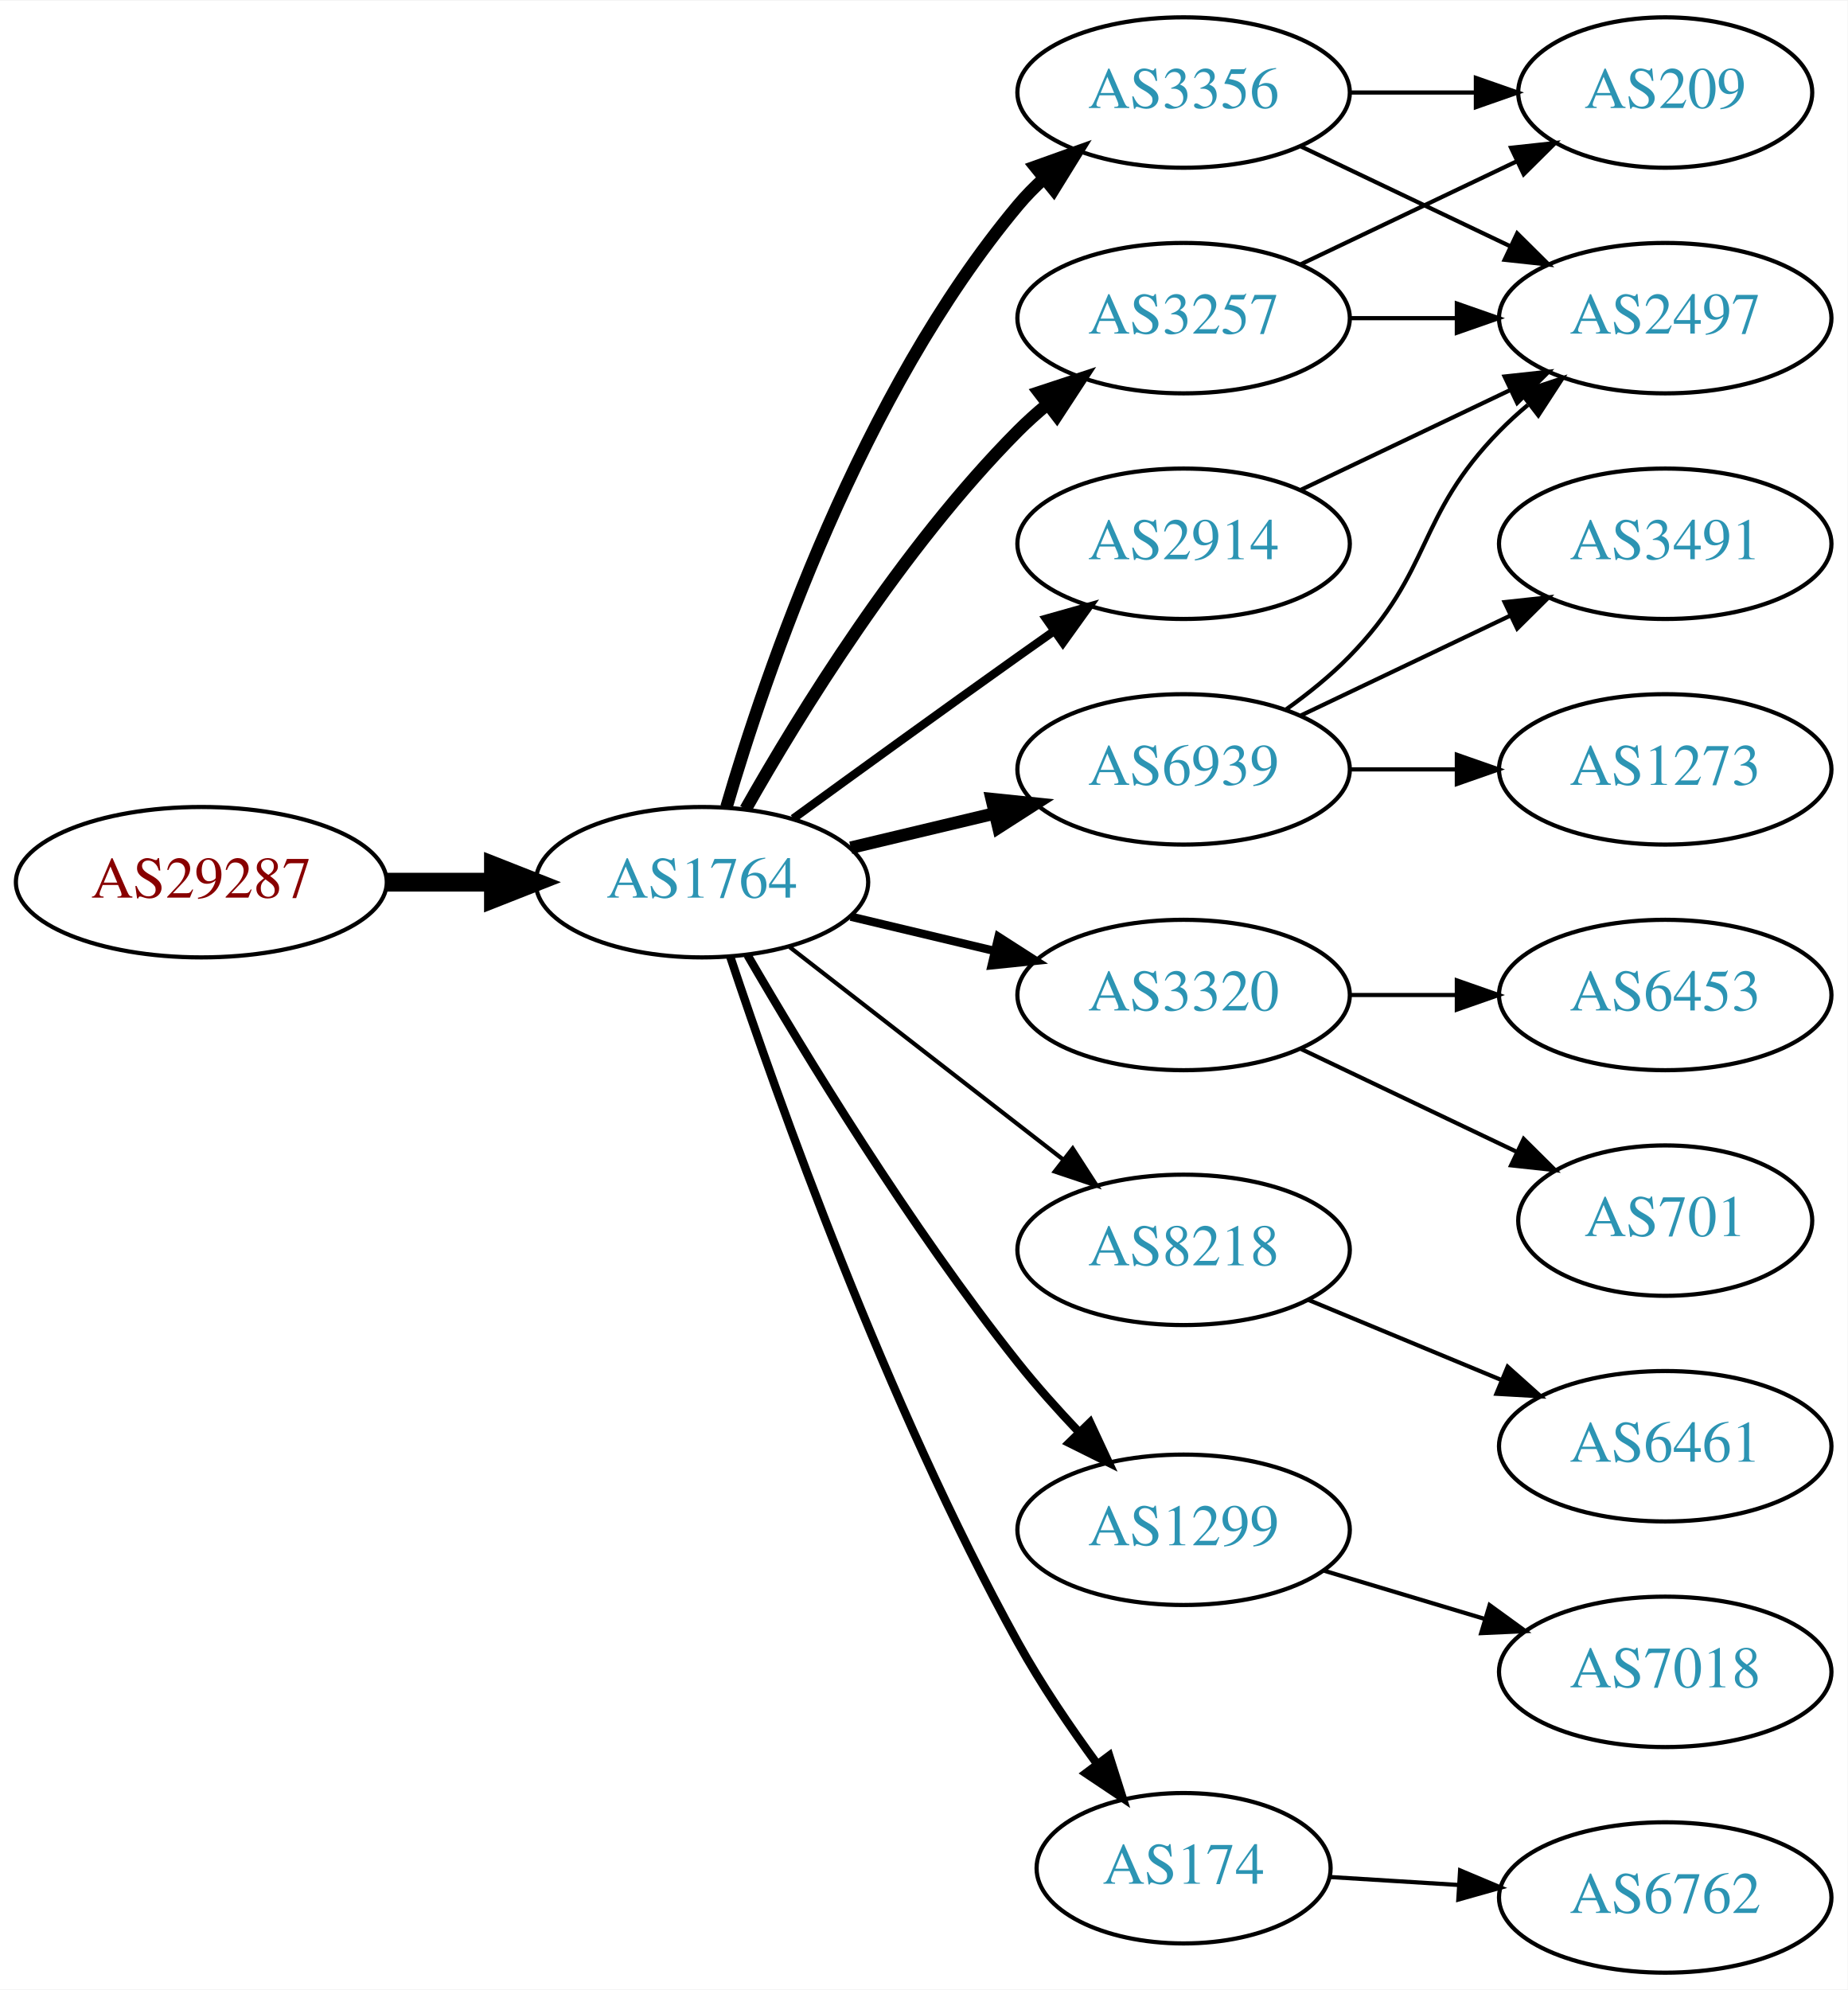
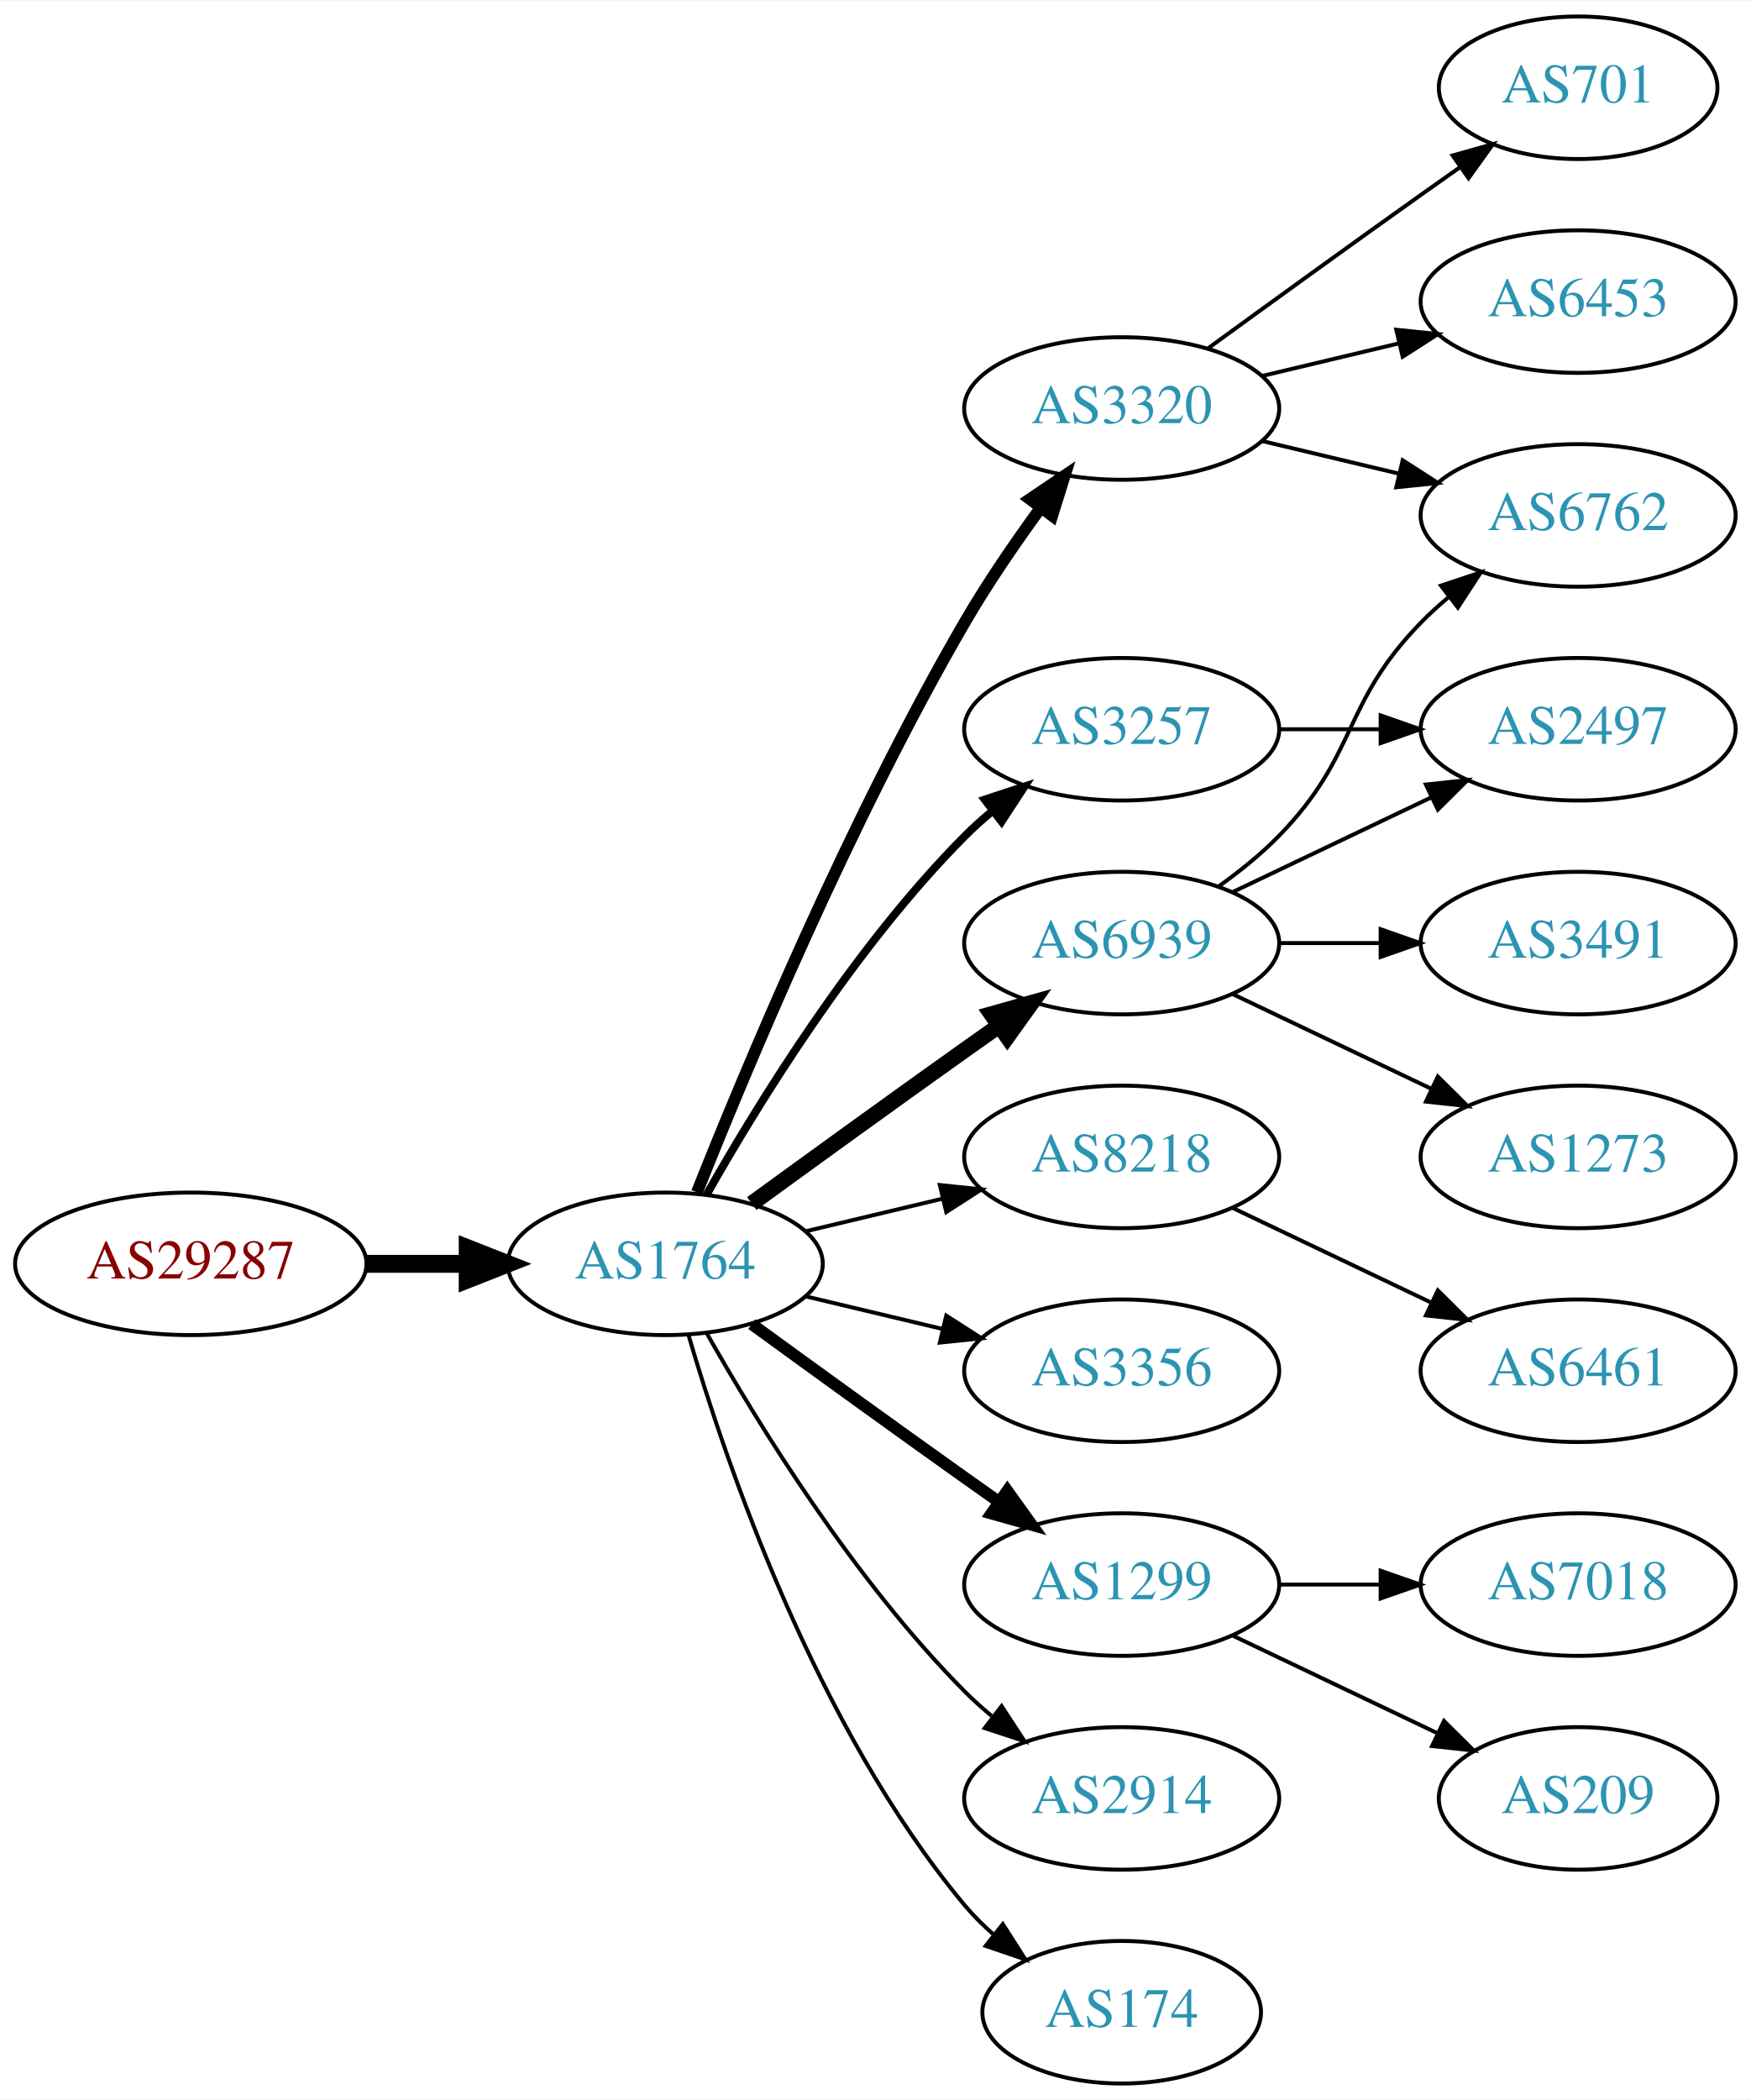
- <svg xmlns="http://www.w3.org/2000/svg" xmlns:xlink="http://www.w3.org/1999/xlink" width="442pt" height="476pt" viewBox="0.00 0.00 442.27 476.00">
-   <g id="graph0" class="graph" transform="scale(1 1) rotate(0) translate(4 472)">
-     <polygon fill="white" stroke="none" points="-4,4 -4,-472 438.271,-472 438.271,4 -4,4" />
+ <svg xmlns="http://www.w3.org/2000/svg" xmlns:xlink="http://www.w3.org/1999/xlink" width="442pt" height="530pt" viewBox="0.00 0.00 442.27 530.00">
+   <g id="graph0" class="graph" transform="scale(1 1) rotate(0) translate(4 526)">
+     <polygon fill="white" stroke="none" points="-4,4 -4,-526 438.271,-526 438.271,4 -4,4" />
    <g id="node1" class="node">
      <g id="a_node1">
        <a xlink:href="/asn/29287" xlink:title="AS29287 ~ Wien Energie [AT]">
-           <ellipse fill="#ffffff" stroke="black" cx="44.196" cy="-261" rx="44.393" ry="18" />
-           <text text-anchor="middle" x="44.196" y="-257.3" font-family="Times,serif" font-size="14.00" fill="#880000">AS29287</text>
+           <ellipse fill="#ffffff" stroke="black" cx="44.196" cy="-207" rx="44.393" ry="18" />
+           <text text-anchor="middle" x="44.196" y="-203.3" font-family="Times,serif" font-size="14.00" fill="#880000">AS29287</text>
        </a>
      </g>
    </g>
    <g id="node2" class="node">
      <g id="a_node2">
        <a xlink:href="/asn/1764" xlink:title="AS1764 ~ NEXTLAYER-AS [AT]">
-           <ellipse fill="#ffffff" stroke="black" cx="164.039" cy="-261" rx="39.794" ry="18" />
-           <text text-anchor="middle" x="164.039" y="-257.3" font-family="Times,serif" font-size="14.00" fill="#2c94b3">AS1764</text>
+           <ellipse fill="#ffffff" stroke="black" cx="164.039" cy="-207" rx="39.794" ry="18" />
+           <text text-anchor="middle" x="164.039" y="-203.3" font-family="Times,serif" font-size="14.00" fill="#2c94b3">AS1764</text>
        </a>
      </g>
    </g>
    <g id="edge1" class="edge">
-       <path fill="none" stroke="black" stroke-width="4.5" d="M88.407,-261C96.72,-261 105.482,-261 113.965,-261" />
-       <polygon fill="black" stroke="black" stroke-width="4.5" points="114.123,-264.938 124.123,-261 114.123,-257.063 114.123,-264.938" />
+       <path fill="none" stroke="black" stroke-width="4.5" d="M88.407,-207C96.72,-207 105.482,-207 113.965,-207" />
+       <polygon fill="black" stroke="black" stroke-width="4.5" points="114.123,-210.938 124.123,-207 114.123,-203.063 114.123,-210.938" />
    </g>
    <g id="node3" class="node">
      <g id="a_node3">
-         <a xlink:href="/asn/2914" xlink:title="AS2914 ~ NTT America, Inc. [US]">
-           <ellipse fill="#ffffff" stroke="black" cx="279.332" cy="-342" rx="39.794" ry="18" />
-           <text text-anchor="middle" x="279.332" y="-338.3" font-family="Times,serif" font-size="14.00" fill="#2c94b3">AS2914</text>
+         <a xlink:href="/asn/3320" xlink:title="AS3320 ~ DTAG [DE]">
+           <ellipse fill="#ffffff" stroke="black" cx="279.332" cy="-423" rx="39.794" ry="18" />
+           <text text-anchor="middle" x="279.332" y="-419.3" font-family="Times,serif" font-size="14.00" fill="#2c94b3">AS3320</text>
        </a>
      </g>
    </g>
    <g id="edge2" class="edge">
-       <path fill="none" stroke="black" stroke-width="2" d="M185.887,-276.222C200.821,-287.091 221.435,-302.025 239.685,-315 242.506,-317.005 245.449,-319.085 248.397,-321.159" />
-       <polygon fill="black" stroke="black" stroke-width="2" points="246.424,-324.05 256.621,-326.926 250.443,-318.319 246.424,-324.05" />
+       <path fill="none" stroke="black" stroke-width="3" d="M172.042,-225.051C184.169,-255.57 210.587,-318.933 239.685,-369 245.392,-378.819 252.43,-389.078 258.929,-397.984" />
+       <polygon fill="black" stroke="black" stroke-width="3" points="256.155,-400.119 264.934,-406.05 261.77,-395.938 256.155,-400.119" />
    </g>
    <g id="node4" class="node">
      <g id="a_node4">
-         <a xlink:href="/asn/3320" xlink:title="AS3320 ~ DTAG [DE]">
+         <a xlink:href="/asn/8218" xlink:title="AS8218 ~ legacy Neotelecoms [FR]">
          <ellipse fill="#ffffff" stroke="black" cx="279.332" cy="-234" rx="39.794" ry="18" />
-           <text text-anchor="middle" x="279.332" y="-230.3" font-family="Times,serif" font-size="14.00" fill="#2c94b3">AS3320</text>
+           <text text-anchor="middle" x="279.332" y="-230.3" font-family="Times,serif" font-size="14.00" fill="#2c94b3">AS8218</text>
        </a>
      </g>
    </g>
    <g id="edge3" class="edge">
-       <path fill="none" stroke="black" stroke-width="2" d="M199.646,-252.752C210.517,-250.162 222.671,-247.265 234.114,-244.538" />
-       <polygon fill="black" stroke="black" stroke-width="2" points="235.02,-247.92 243.936,-242.197 233.397,-241.111 235.02,-247.92" />
+       <path fill="none" stroke="black" d="M199.646,-215.248C210.517,-217.838 222.671,-220.735 234.114,-223.462" />
+       <polygon fill="black" stroke="black" points="233.397,-226.889 243.936,-225.803 235.02,-220.08 233.397,-226.889" />
    </g>
    <g id="node5" class="node">
      <g id="a_node5">
-         <a xlink:href="/asn/3356" xlink:title="AS3356 ~ Level 3 Parent, LLC [US]">
-           <ellipse fill="#ffffff" stroke="black" cx="279.332" cy="-450" rx="39.794" ry="18" />
-           <text text-anchor="middle" x="279.332" y="-446.3" font-family="Times,serif" font-size="14.00" fill="#2c94b3">AS3356</text>
-         </a>
-       </g>
-     </g>
-     <g id="edge4" class="edge">
-       <path fill="none" stroke="black" stroke-width="3" d="M169.913,-279.002C179.227,-310.844 202.043,-377.981 239.685,-423 241.555,-425.237 243.654,-427.374 245.88,-429.396" />
-       <polygon fill="black" stroke="black" stroke-width="3" points="243.823,-432.234 253.799,-435.804 248.227,-426.793 243.823,-432.234" />
-     </g>
-     <g id="node6" class="node">
-       <g id="a_node6">
-         <a xlink:href="/asn/8218" xlink:title="AS8218 ~ legacy Neotelecoms [FR]">
-           <ellipse fill="#ffffff" stroke="black" cx="279.332" cy="-173" rx="39.794" ry="18" />
-           <text text-anchor="middle" x="279.332" y="-169.3" font-family="Times,serif" font-size="14.00" fill="#2c94b3">AS8218</text>
-         </a>
-       </g>
-     </g>
-     <g id="edge5" class="edge">
-       <path fill="none" stroke="black" d="M185.032,-245.47C203.233,-231.332 230.282,-210.323 250.575,-194.56" />
-       <polygon fill="black" stroke="black" points="252.787,-197.273 258.538,-188.375 248.493,-191.745 252.787,-197.273" />
-     </g>
-     <g id="node7" class="node">
-       <g id="a_node7">
-         <a xlink:href="/asn/3257" xlink:title="AS3257 ~ GTT [DE]">
-           <ellipse fill="#ffffff" stroke="black" cx="279.332" cy="-396" rx="39.794" ry="18" />
-           <text text-anchor="middle" x="279.332" y="-392.3" font-family="Times,serif" font-size="14.00" fill="#2c94b3">AS3257</text>
-         </a>
-       </g>
-     </g>
-     <g id="edge6" class="edge">
-       <path fill="none" stroke="black" stroke-width="3" d="M174.498,-278.49C187.28,-301.096 211.712,-340.886 239.685,-369 241.796,-371.121 244.092,-373.188 246.477,-375.171" />
-       <polygon fill="black" stroke="black" stroke-width="3" points="244.73,-378.242 254.793,-381.556 248.993,-372.69 244.73,-378.242" />
-     </g>
-     <g id="node8" class="node">
-       <g id="a_node8">
-         <a xlink:href="/asn/1299" xlink:title="AS1299 ~ Telia Carrier [EU]">
-           <ellipse fill="#ffffff" stroke="black" cx="279.332" cy="-106" rx="39.794" ry="18" />
-           <text text-anchor="middle" x="279.332" y="-102.3" font-family="Times,serif" font-size="14.00" fill="#2c94b3">AS1299</text>
-         </a>
-       </g>
-     </g>
-     <g id="edge7" class="edge">
-       <path fill="none" stroke="black" stroke-width="2" d="M174.941,-243.537C188.393,-220.368 213.754,-178.599 239.685,-146 244.128,-140.415 249.226,-134.721 254.232,-129.446" />
-       <polygon fill="black" stroke="black" stroke-width="2" points="256.938,-131.684 261.411,-122.08 251.925,-126.798 256.938,-131.684" />
-     </g>
-     <g id="node9" class="node">
-       <g id="a_node9">
        <a xlink:href="/asn/6939" xlink:title="AS6939 ~ Hurricane Electric LLC [US]">
          <ellipse fill="#ffffff" stroke="black" cx="279.332" cy="-288" rx="39.794" ry="18" />
          <text text-anchor="middle" x="279.332" y="-284.3" font-family="Times,serif" font-size="14.00" fill="#2c94b3">AS6939</text>
        </a>
      </g>
    </g>
+     <g id="edge4" class="edge">
+       <path fill="none" stroke="black" stroke-width="4" d="M185.887,-222.222C200.821,-233.091 221.435,-248.025 239.685,-261 242.506,-263.005 245.449,-265.085 248.397,-267.159" />
+       <polygon fill="black" stroke="black" stroke-width="4" points="246.424,-270.05 256.621,-272.926 250.443,-264.319 246.424,-270.05" />
+     </g>
+     <g id="node6" class="node">
+       <g id="a_node6">
+         <a xlink:href="/asn/3356" xlink:title="AS3356 ~ Level 3 Parent, LLC [US]">
+           <ellipse fill="#ffffff" stroke="black" cx="279.332" cy="-180" rx="39.794" ry="18" />
+           <text text-anchor="middle" x="279.332" y="-176.3" font-family="Times,serif" font-size="14.00" fill="#2c94b3">AS3356</text>
+         </a>
+       </g>
+     </g>
+     <g id="edge5" class="edge">
+       <path fill="none" stroke="black" d="M199.646,-198.752C210.517,-196.162 222.671,-193.265 234.114,-190.538" />
+       <polygon fill="black" stroke="black" points="235.02,-193.92 243.936,-188.197 233.397,-187.111 235.02,-193.92" />
+     </g>
+     <g id="node7" class="node">
+       <g id="a_node7">
+         <a xlink:href="/asn/1299" xlink:title="AS1299 ~ Telia Carrier [EU]">
+           <ellipse fill="#ffffff" stroke="black" cx="279.332" cy="-126" rx="39.794" ry="18" />
+           <text text-anchor="middle" x="279.332" y="-122.3" font-family="Times,serif" font-size="14.00" fill="#2c94b3">AS1299</text>
+         </a>
+       </g>
+     </g>
+     <g id="edge6" class="edge">
+       <path fill="none" stroke="black" stroke-width="3" d="M185.887,-191.778C200.821,-180.909 221.435,-165.975 239.685,-153 242.506,-150.995 245.449,-148.915 248.397,-146.841" />
+       <polygon fill="black" stroke="black" stroke-width="3" points="250.443,-149.681 256.621,-141.074 246.424,-143.95 250.443,-149.681" />
+     </g>
+     <g id="node8" class="node">
+       <g id="a_node8">
+         <a xlink:href="/asn/3257" xlink:title="AS3257 ~ GTT [DE]">
+           <ellipse fill="#ffffff" stroke="black" cx="279.332" cy="-342" rx="39.794" ry="18" />
+           <text text-anchor="middle" x="279.332" y="-338.3" font-family="Times,serif" font-size="14.00" fill="#2c94b3">AS3257</text>
+         </a>
+       </g>
+     </g>
+     <g id="edge7" class="edge">
+       <path fill="none" stroke="black" stroke-width="2" d="M174.498,-224.49C187.28,-247.096 211.712,-286.886 239.685,-315 241.796,-317.121 244.092,-319.188 246.477,-321.171" />
+       <polygon fill="black" stroke="black" stroke-width="2" points="244.73,-324.242 254.793,-327.556 248.993,-318.69 244.73,-324.242" />
+     </g>
+     <g id="node9" class="node">
+       <g id="a_node9">
+         <a xlink:href="/asn/2914" xlink:title="AS2914 ~ NTT America, Inc. [US]">
+           <ellipse fill="#ffffff" stroke="black" cx="279.332" cy="-72" rx="39.794" ry="18" />
+           <text text-anchor="middle" x="279.332" y="-68.3" font-family="Times,serif" font-size="14.00" fill="#2c94b3">AS2914</text>
+         </a>
+       </g>
+     </g>
    <g id="edge8" class="edge">
-       <path fill="none" stroke="black" stroke-width="3" d="M199.646,-269.248C210.517,-271.838 222.671,-274.735 234.114,-277.462" />
-       <polygon fill="black" stroke="black" stroke-width="3" points="233.397,-280.889 243.936,-279.803 235.02,-274.08 233.397,-280.889" />
+       <path fill="none" stroke="black" d="M174.498,-189.51C187.28,-166.904 211.712,-127.114 239.685,-99 241.796,-96.879 244.092,-94.812 246.477,-92.829" />
+       <polygon fill="black" stroke="black" points="248.993,-95.31 254.793,-86.444 244.73,-89.758 248.993,-95.31" />
    </g>
    <g id="node10" class="node">
      <g id="a_node10">
        <a xlink:href="/asn/174" xlink:title="AS174 ~ Cogent Communications [US]">
-           <ellipse fill="#ffffff" stroke="black" cx="279.332" cy="-25" rx="35.194" ry="18" />
-           <text text-anchor="middle" x="279.332" y="-21.3" font-family="Times,serif" font-size="14.00" fill="#2c94b3">AS174</text>
+           <ellipse fill="#ffffff" stroke="black" cx="279.332" cy="-18" rx="35.194" ry="18" />
+           <text text-anchor="middle" x="279.332" y="-14.3" font-family="Times,serif" font-size="14.00" fill="#2c94b3">AS174</text>
        </a>
      </g>
    </g>
    <g id="edge9" class="edge">
-       <path fill="none" stroke="black" stroke-width="2" d="M170.839,-243.061C181.965,-209.681 208.033,-136.231 239.685,-79 245.182,-69.061 252.171,-58.775 258.69,-49.88" />
-       <polygon fill="black" stroke="black" stroke-width="2" points="261.526,-51.934 264.733,-41.836 255.928,-47.73 261.526,-51.934" />
+       <path fill="none" stroke="black" d="M169.913,-188.998C179.227,-157.156 202.043,-90.019 239.685,-45 241.838,-42.426 244.292,-39.983 246.896,-37.697" />
+       <polygon fill="black" stroke="black" points="249.303,-40.257 255.007,-31.328 244.98,-34.751 249.303,-40.257" />
+     </g>
+     <g id="node11" class="node">
+       <g id="a_node11">
+         <a xlink:href="/asn/6453" xlink:title="AS6453 ~ TATA COMMUNICATIONS (AMERICA) INC [US]">
+           <ellipse fill="#ffffff" stroke="black" cx="394.625" cy="-450" rx="39.794" ry="18" />
+           <text text-anchor="middle" x="394.625" y="-446.3" font-family="Times,serif" font-size="14.00" fill="#2c94b3">AS6453</text>
+         </a>
+       </g>
+     </g>
+     <g id="edge10" class="edge">
+       <path fill="none" stroke="black" d="M314.939,-431.248C325.81,-433.838 337.964,-436.735 349.407,-439.462" />
+       <polygon fill="black" stroke="black" points="348.69,-442.889 359.229,-441.803 350.313,-436.08 348.69,-442.889" />
+     </g>
+     <g id="node12" class="node">
+       <g id="a_node12">
+         <a xlink:href="/asn/701" xlink:title="AS701 ~ UUNET [US]">
+           <ellipse fill="#ffffff" stroke="black" cx="394.625" cy="-504" rx="35.194" ry="18" />
+           <text text-anchor="middle" x="394.625" y="-500.3" font-family="Times,serif" font-size="14.00" fill="#2c94b3">AS701</text>
+         </a>
+       </g>
+     </g>
+     <g id="edge11" class="edge">
+       <path fill="none" stroke="black" d="M301.18,-438.222C316.114,-449.091 336.727,-464.025 354.978,-477 358.188,-479.282 361.557,-481.661 364.912,-484.018" />
+       <polygon fill="black" stroke="black" points="362.924,-486.899 373.123,-489.77 366.94,-481.166 362.924,-486.899" />
+     </g>
+     <g id="node13" class="node">
+       <g id="a_node13">
+         <a xlink:href="/asn/6762" xlink:title="AS6762 ~ TELECOM ITALIA SPARKLE S.p.A. [IT]">
+           <ellipse fill="#ffffff" stroke="black" cx="394.625" cy="-396" rx="39.794" ry="18" />
+           <text text-anchor="middle" x="394.625" y="-392.3" font-family="Times,serif" font-size="14.00" fill="#2c94b3">AS6762</text>
+         </a>
+       </g>
+     </g>
+     <g id="edge12" class="edge">
+       <path fill="none" stroke="black" d="M314.939,-414.752C325.81,-412.162 337.964,-409.265 349.407,-406.538" />
+       <polygon fill="black" stroke="black" points="350.313,-409.92 359.229,-404.197 348.69,-403.111 350.313,-409.92" />
+     </g>
+     <g id="node14" class="node">
+       <g id="a_node14">
+         <a xlink:href="/asn/6461" xlink:title="AS6461 ~ Zayo Bandwidth [US]">
+           <ellipse fill="#ffffff" stroke="black" cx="394.625" cy="-180" rx="39.794" ry="18" />
+           <text text-anchor="middle" x="394.625" y="-176.3" font-family="Times,serif" font-size="14.00" fill="#2c94b3">AS6461</text>
+         </a>
+       </g>
+     </g>
+     <g id="edge13" class="edge">
+       <path fill="none" stroke="black" d="M307.468,-221.066C322.462,-213.919 341.283,-204.948 357.506,-197.215" />
+       <polygon fill="black" stroke="black" points="359.188,-200.291 366.71,-192.829 356.177,-193.972 359.188,-200.291" />
+     </g>
+     <g id="edge17" class="edge">
+       <path fill="none" stroke="black" d="M303.926,-302.389C309.182,-306.148 314.513,-310.437 318.978,-315 339.151,-335.617 334.806,-348.383 354.978,-369 357.071,-371.139 359.354,-373.218 361.731,-375.21" />
+       <polygon fill="black" stroke="black" points="359.974,-378.275 370.031,-381.611 364.249,-372.732 359.974,-378.275" />
    </g>
    <g id="node15" class="node">
      <g id="a_node15">
        <a xlink:href="/asn/2497" xlink:title="AS2497 ~ Internet Initiative Japan Inc. [JP]">
-           <ellipse fill="#ffffff" stroke="black" cx="394.625" cy="-396" rx="39.794" ry="18" />
-           <text text-anchor="middle" x="394.625" y="-392.3" font-family="Times,serif" font-size="14.00" fill="#2c94b3">AS2497</text>
-         </a>
-       </g>
-     </g>
-     <g id="edge20" class="edge">
-       <path fill="none" stroke="black" d="M307.468,-354.934C322.462,-362.081 341.283,-371.052 357.506,-378.785" />
-       <polygon fill="black" stroke="black" points="356.177,-382.028 366.71,-383.171 359.188,-375.709 356.177,-382.028" />
-     </g>
-     <g id="node11" class="node">
-       <g id="a_node11">
-         <a xlink:href="/asn/701" xlink:title="AS701 ~ UUNET [US]">
-           <ellipse fill="#ffffff" stroke="black" cx="394.625" cy="-180" rx="35.194" ry="18" />
-           <text text-anchor="middle" x="394.625" y="-176.3" font-family="Times,serif" font-size="14.00" fill="#2c94b3">AS701</text>
-         </a>
-       </g>
-     </g>
-     <g id="edge10" class="edge">
-       <path fill="none" stroke="black" d="M307.468,-221.066C322.9,-213.71 342.385,-204.423 358.92,-196.541" />
-       <polygon fill="black" stroke="black" points="360.741,-199.551 368.262,-192.089 357.729,-193.232 360.741,-199.551" />
-     </g>
-     <g id="node12" class="node">
-       <g id="a_node12">
-         <a xlink:href="/asn/6453" xlink:title="AS6453 ~ TATA COMMUNICATIONS (AMERICA) INC [US]">
+           <ellipse fill="#ffffff" stroke="black" cx="394.625" cy="-342" rx="39.794" ry="18" />
+           <text text-anchor="middle" x="394.625" y="-338.3" font-family="Times,serif" font-size="14.00" fill="#2c94b3">AS2497</text>
+         </a>
+       </g>
+     </g>
+     <g id="edge14" class="edge">
+       <path fill="none" stroke="black" d="M307.468,-300.934C322.462,-308.081 341.283,-317.052 357.506,-324.785" />
+       <polygon fill="black" stroke="black" points="356.177,-328.028 366.71,-329.171 359.188,-321.709 356.177,-328.028" />
+     </g>
+     <g id="node16" class="node">
+       <g id="a_node16">
+         <a xlink:href="/asn/1273" xlink:title="AS1273 ~ Vodafone Group PLC [EU]">
          <ellipse fill="#ffffff" stroke="black" cx="394.625" cy="-234" rx="39.794" ry="18" />
-           <text text-anchor="middle" x="394.625" y="-230.3" font-family="Times,serif" font-size="14.00" fill="#2c94b3">AS6453</text>
-         </a>
-       </g>
-     </g>
-     <g id="edge11" class="edge">
-       <path fill="none" stroke="black" d="M319.004,-234C327.207,-234 335.971,-234 344.503,-234" />
-       <polygon fill="black" stroke="black" points="344.742,-237.5 354.742,-234 344.742,-230.5 344.742,-237.5" />
-     </g>
-     <g id="node14" class="node">
-       <g id="a_node14">
+           <text text-anchor="middle" x="394.625" y="-230.3" font-family="Times,serif" font-size="14.00" fill="#2c94b3">AS1273</text>
+         </a>
+       </g>
+     </g>
+     <g id="edge15" class="edge">
+       <path fill="none" stroke="black" d="M307.468,-275.066C322.462,-267.919 341.283,-258.948 357.506,-251.215" />
+       <polygon fill="black" stroke="black" points="359.188,-254.291 366.71,-246.829 356.177,-247.972 359.188,-254.291" />
+     </g>
+     <g id="node17" class="node">
+       <g id="a_node17">
+         <a xlink:href="/asn/3491" xlink:title="AS3491 ~ PCCW Global, Inc. [US]">
+           <ellipse fill="#ffffff" stroke="black" cx="394.625" cy="-288" rx="39.794" ry="18" />
+           <text text-anchor="middle" x="394.625" y="-284.3" font-family="Times,serif" font-size="14.00" fill="#2c94b3">AS3491</text>
+         </a>
+       </g>
+     </g>
+     <g id="edge16" class="edge">
+       <path fill="none" stroke="black" d="M319.004,-288C327.207,-288 335.971,-288 344.503,-288" />
+       <polygon fill="black" stroke="black" points="344.742,-291.5 354.742,-288 344.742,-284.5 344.742,-291.5" />
+     </g>
+     <g id="node18" class="node">
+       <g id="a_node18">
        <a xlink:href="/asn/209" xlink:title="AS209 ~ CenturyLink Communications, LLC [US]">
-           <ellipse fill="#ffffff" stroke="black" cx="394.625" cy="-450" rx="35.194" ry="18" />
-           <text text-anchor="middle" x="394.625" y="-446.3" font-family="Times,serif" font-size="14.00" fill="#2c94b3">AS209</text>
-         </a>
-       </g>
-     </g>
-     <g id="edge21" class="edge">
-       <path fill="none" stroke="black" d="M319.004,-450C328.709,-450 339.2,-450 349.163,-450" />
-       <polygon fill="black" stroke="black" points="349.299,-453.5 359.299,-450 349.299,-446.5 349.299,-453.5" />
-     </g>
-     <g id="edge22" class="edge">
-       <path fill="none" stroke="black" d="M307.468,-437.066C322.462,-429.919 341.283,-420.948 357.506,-413.215" />
-       <polygon fill="black" stroke="black" points="359.188,-416.291 366.71,-408.829 356.177,-409.972 359.188,-416.291" />
-     </g>
-     <g id="node13" class="node">
-       <g id="a_node13">
-         <a xlink:href="/asn/6461" xlink:title="AS6461 ~ Zayo Bandwidth [US]">
-           <ellipse fill="#ffffff" stroke="black" cx="394.625" cy="-126" rx="39.794" ry="18" />
-           <text text-anchor="middle" x="394.625" y="-122.3" font-family="Times,serif" font-size="14.00" fill="#2c94b3">AS6461</text>
-         </a>
-       </g>
-     </g>
-     <g id="edge12" class="edge">
-       <path fill="none" stroke="black" d="M309.213,-161.018C323.196,-155.218 340.177,-148.173 355.231,-141.928" />
-       <polygon fill="black" stroke="black" points="356.9,-145.025 364.796,-137.96 354.218,-138.559 356.9,-145.025" />
-     </g>
-     <g id="edge13" class="edge">
-       <path fill="none" stroke="black" d="M307.468,-408.934C322.9,-416.29 342.385,-425.577 358.92,-433.459" />
-       <polygon fill="black" stroke="black" points="357.729,-436.768 368.262,-437.911 360.741,-430.449 357.729,-436.768" />
-     </g>
-     <g id="edge14" class="edge">
-       <path fill="none" stroke="black" d="M319.004,-396C327.207,-396 335.971,-396 344.503,-396" />
-       <polygon fill="black" stroke="black" points="344.742,-399.5 354.742,-396 344.742,-392.5 344.742,-399.5" />
+           <ellipse fill="#ffffff" stroke="black" cx="394.625" cy="-72" rx="35.194" ry="18" />
+           <text text-anchor="middle" x="394.625" y="-68.3" font-family="Times,serif" font-size="14.00" fill="#2c94b3">AS209</text>
+         </a>
+       </g>
+     </g>
+     <g id="edge18" class="edge">
+       <path fill="none" stroke="black" d="M307.468,-113.066C322.9,-105.71 342.385,-96.423 358.92,-88.541" />
+       <polygon fill="black" stroke="black" points="360.741,-91.551 368.262,-84.089 357.729,-85.232 360.741,-91.551" />
    </g>
    <g id="node19" class="node">
      <g id="a_node19">
        <a xlink:href="/asn/7018" xlink:title="AS7018 ~ AT&amp;T Services, Inc. [US]">
-           <ellipse fill="#ffffff" stroke="black" cx="394.625" cy="-72" rx="39.794" ry="18" />
-           <text text-anchor="middle" x="394.625" y="-68.3" font-family="Times,serif" font-size="14.00" fill="#2c94b3">AS7018</text>
+           <ellipse fill="#ffffff" stroke="black" cx="394.625" cy="-126" rx="39.794" ry="18" />
+           <text text-anchor="middle" x="394.625" y="-122.3" font-family="Times,serif" font-size="14.00" fill="#2c94b3">AS7018</text>
        </a>
      </g>
    </g>
    <g id="edge19" class="edge">
-       <path fill="none" stroke="black" d="M312.797,-96.257C324.767,-92.665 338.51,-88.54 351.228,-84.724" />
-       <polygon fill="black" stroke="black" points="352.583,-87.971 361.155,-81.745 350.571,-81.267 352.583,-87.971" />
-     </g>
-     <g id="edge17" class="edge">
-       <path fill="none" stroke="black" d="M303.926,-302.389C309.182,-306.148 314.513,-310.437 318.978,-315 339.151,-335.617 334.806,-348.383 354.978,-369 357.071,-371.139 359.354,-373.218 361.731,-375.21" />
-       <polygon fill="black" stroke="black" points="359.974,-378.275 370.031,-381.611 364.249,-372.732 359.974,-378.275" />
-     </g>
-     <g id="node16" class="node">
-       <g id="a_node16">
-         <a xlink:href="/asn/1273" xlink:title="AS1273 ~ Vodafone Group PLC [EU]">
-           <ellipse fill="#ffffff" stroke="black" cx="394.625" cy="-288" rx="39.794" ry="18" />
-           <text text-anchor="middle" x="394.625" y="-284.3" font-family="Times,serif" font-size="14.00" fill="#2c94b3">AS1273</text>
-         </a>
-       </g>
-     </g>
-     <g id="edge15" class="edge">
-       <path fill="none" stroke="black" d="M319.004,-288C327.207,-288 335.971,-288 344.503,-288" />
-       <polygon fill="black" stroke="black" points="344.742,-291.5 354.742,-288 344.742,-284.5 344.742,-291.5" />
-     </g>
-     <g id="node17" class="node">
-       <g id="a_node17">
-         <a xlink:href="/asn/3491" xlink:title="AS3491 ~ PCCW Global, Inc. [US]">
-           <ellipse fill="#ffffff" stroke="black" cx="394.625" cy="-342" rx="39.794" ry="18" />
-           <text text-anchor="middle" x="394.625" y="-338.3" font-family="Times,serif" font-size="14.00" fill="#2c94b3">AS3491</text>
-         </a>
-       </g>
-     </g>
-     <g id="edge16" class="edge">
-       <path fill="none" stroke="black" d="M307.468,-300.934C322.462,-308.081 341.283,-317.052 357.506,-324.785" />
-       <polygon fill="black" stroke="black" points="356.177,-328.028 366.71,-329.171 359.188,-321.709 356.177,-328.028" />
-     </g>
-     <g id="node18" class="node">
-       <g id="a_node18">
-         <a xlink:href="/asn/6762" xlink:title="AS6762 ~ TELECOM ITALIA SPARKLE S.p.A. [IT]">
-           <ellipse fill="#ffffff" stroke="black" cx="394.625" cy="-18" rx="39.794" ry="18" />
-           <text text-anchor="middle" x="394.625" y="-14.3" font-family="Times,serif" font-size="14.00" fill="#2c94b3">AS6762</text>
-         </a>
-       </g>
-     </g>
-     <g id="edge18" class="edge">
-       <path fill="none" stroke="black" d="M314.323,-22.9C324.002,-22.302 334.738,-21.638 345.102,-20.998" />
-       <polygon fill="black" stroke="black" points="345.526,-24.479 355.291,-20.369 345.094,-17.492 345.526,-24.479" />
+       <path fill="none" stroke="black" d="M319.004,-126C327.207,-126 335.971,-126 344.503,-126" />
+       <polygon fill="black" stroke="black" points="344.742,-129.5 354.742,-126 344.742,-122.5 344.742,-129.5" />
+     </g>
+     <g id="edge20" class="edge">
+       <path fill="none" stroke="black" d="M319.004,-342C327.207,-342 335.971,-342 344.503,-342" />
+       <polygon fill="black" stroke="black" points="344.742,-345.5 354.742,-342 344.742,-338.5 344.742,-345.5" />
    </g>
  </g>
</svg>
